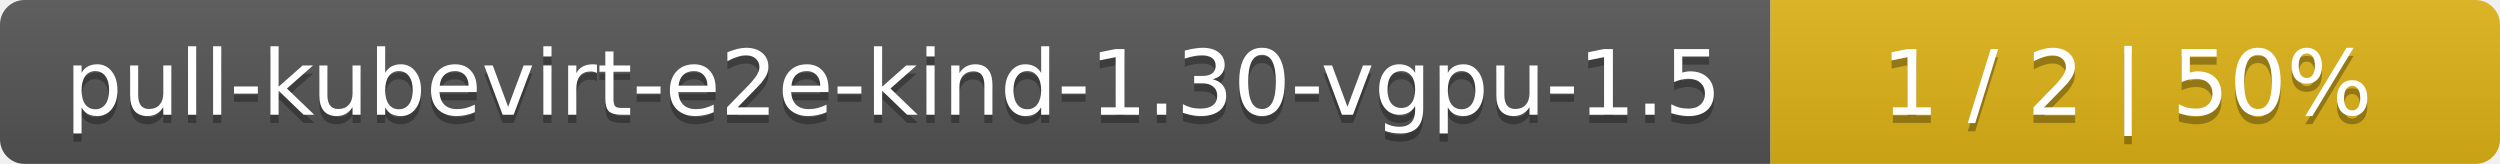
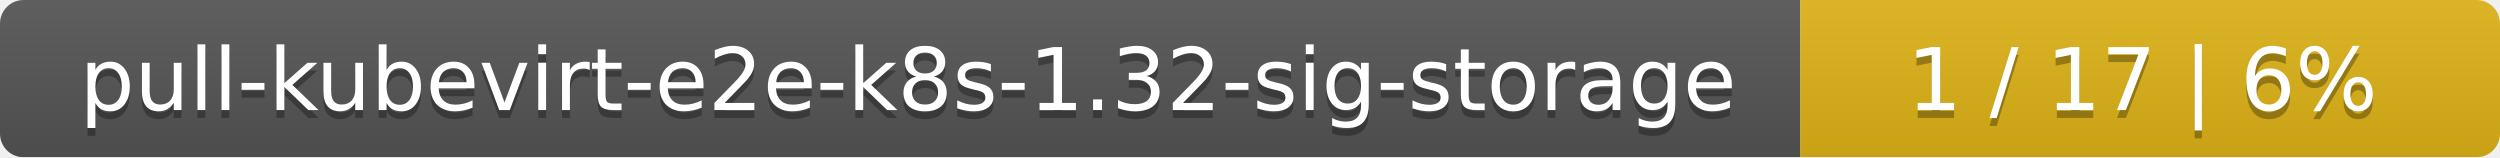
- <svg xmlns="http://www.w3.org/2000/svg" width="305" height="20">
+ <svg xmlns="http://www.w3.org/2000/svg" width="318" height="20">
  <linearGradient id="smooth" x2="0" y2="100%">
    <stop offset="0" stop-color="#bbb" stop-opacity=".1" />
    <stop offset="1" stop-opacity=".1" />
  </linearGradient>
  <mask id="round">
-     <rect width="305" height="20" rx="3" fill="#fff" />
+     <rect width="318" height="20" rx="3" fill="#fff" />
  </mask>
  <g mask="url(#round)">
-     <rect width="216" height="20" fill="#555" />
-     <rect x="216" width="89" height="20" fill="#dfb317" />
-     <rect width="305" height="20" fill="url(#smooth)" />
+     <rect width="229" height="20" fill="#555" />
+     <rect x="229" width="89" height="20" fill="#dfb317" />
+     <rect width="318" height="20" fill="url(#smooth)" />
  </g>
  <g fill="#fff" text-anchor="middle" font-family="DejaVu Sans,Verdana,Geneva,sans-serif" font-size="11">
-     <text x="109" y="15" fill="#010101" fill-opacity=".3">pull-kubevirt-e2e-kind-1.30-vgpu-1.5</text>
-     <text x="109" y="14">pull-kubevirt-e2e-kind-1.30-vgpu-1.5</text>
-     <text x="259.5" y="15" fill="#010101" fill-opacity=".3">1 / 2    |    50%</text>
-     <text x="259.5" y="14">1 / 2    |    50%</text>
+     <text x="115.5" y="15" fill="#010101" fill-opacity=".3">pull-kubevirt-e2e-k8s-1.32-sig-storage</text>
+     <text x="115.5" y="14">pull-kubevirt-e2e-k8s-1.32-sig-storage</text>
+     <text x="272.5" y="15" fill="#010101" fill-opacity=".3">1 / 17    |    6%</text>
+     <text x="272.5" y="14">1 / 17    |    6%</text>
  </g>
</svg>
